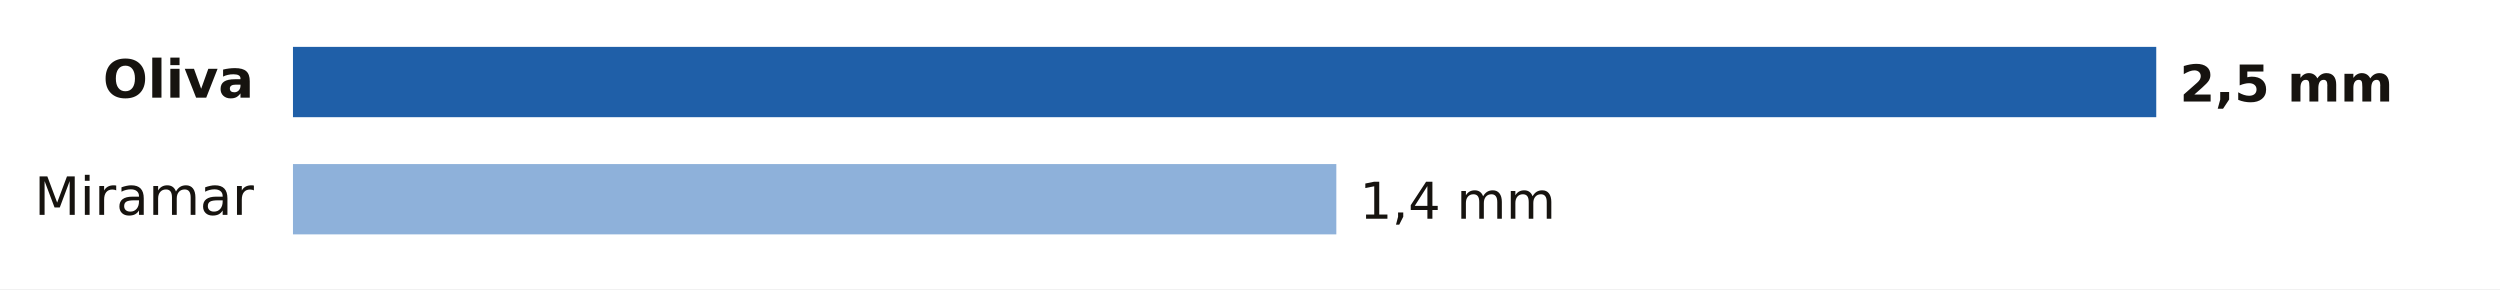
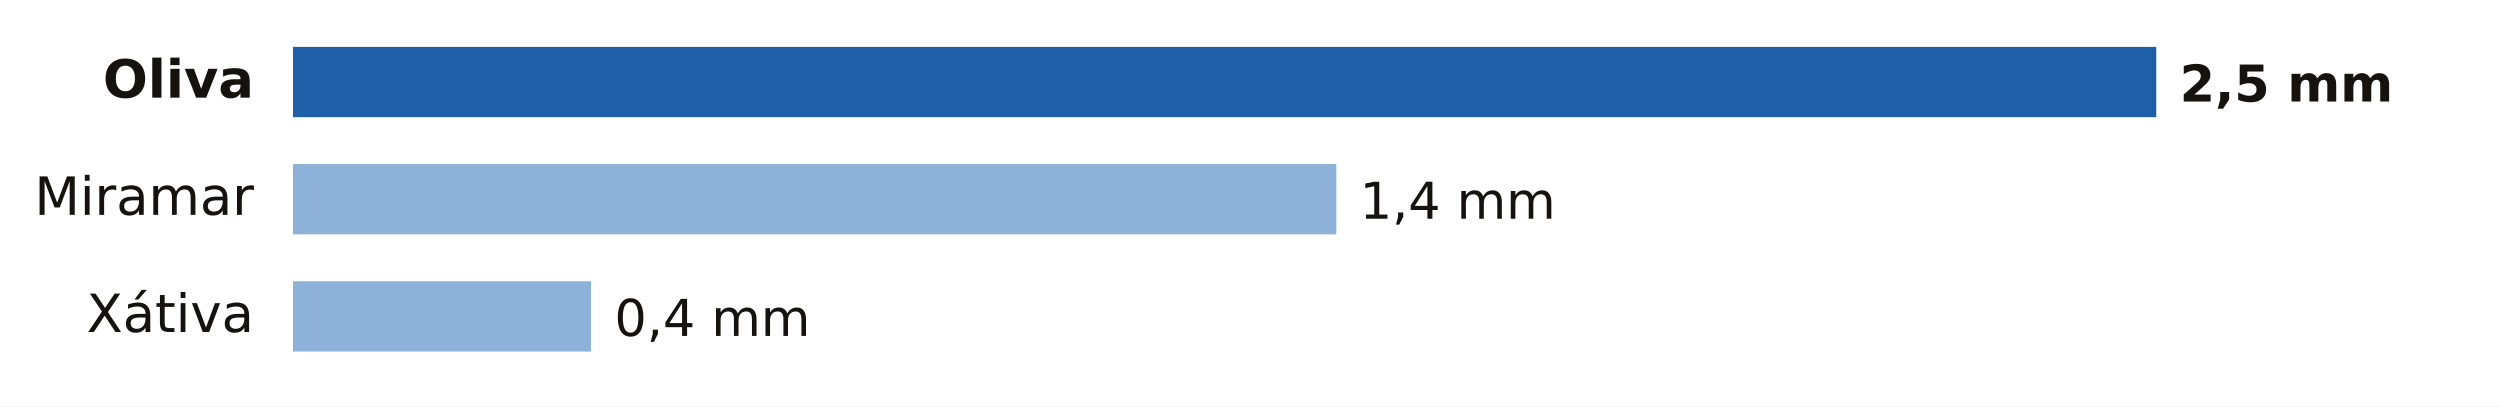
- <svg xmlns="http://www.w3.org/2000/svg" viewBox="0 0 640 74" width="640" height="74" role="img" aria-label="Lluvia entre la medianoche y las 12:00 del martes 20 de octubre en Valencia">
-   <rect width="640" height="74" fill="#FFFFFF" />
+ <svg xmlns="http://www.w3.org/2000/svg" viewBox="0 0 640 104" width="640" height="104" role="img" aria-label="Lluvia entre la medianoche y las 20:00 del martes 20 de octubre en Valencia">
+   <rect width="640" height="104" fill="#FFFFFF" />
  <text x="65.0" y="25.0" font-size="13.5" fill="#16130F" text-anchor="end" font-weight="600" font-family="Public Sans, DejaVu Sans, Arial, sans-serif">Oliva</text>
  <rect x="75" y="12" width="477.0" height="18" fill="#1F5FA8" />
  <text x="558.0" y="26.0" font-size="13" fill="#16130F" text-anchor="start" font-weight="700" font-family="Public Sans, DejaVu Sans, Arial, sans-serif">2,5 mm</text>
  <text x="65.0" y="55.0" font-size="13.5" fill="#16130F" text-anchor="end" font-weight="400" font-family="Public Sans, DejaVu Sans, Arial, sans-serif">Miramar</text>
  <rect x="75" y="42" width="267.1" height="18" fill="#8EB1DA" />
  <text x="348.1" y="56.0" font-size="13" fill="#16130F" text-anchor="start" font-weight="500" font-family="Public Sans, DejaVu Sans, Arial, sans-serif">1,4 mm</text>
+   <text x="65.0" y="85.0" font-size="13.5" fill="#16130F" text-anchor="end" font-weight="400" font-family="Public Sans, DejaVu Sans, Arial, sans-serif">Xátiva</text>
+   <rect x="75" y="72" width="76.3" height="18" fill="#8EB1DA" />
+   <text x="157.3" y="86.0" font-size="13" fill="#16130F" text-anchor="start" font-weight="500" font-family="Public Sans, DejaVu Sans, Arial, sans-serif">0,4 mm</text>
</svg>
